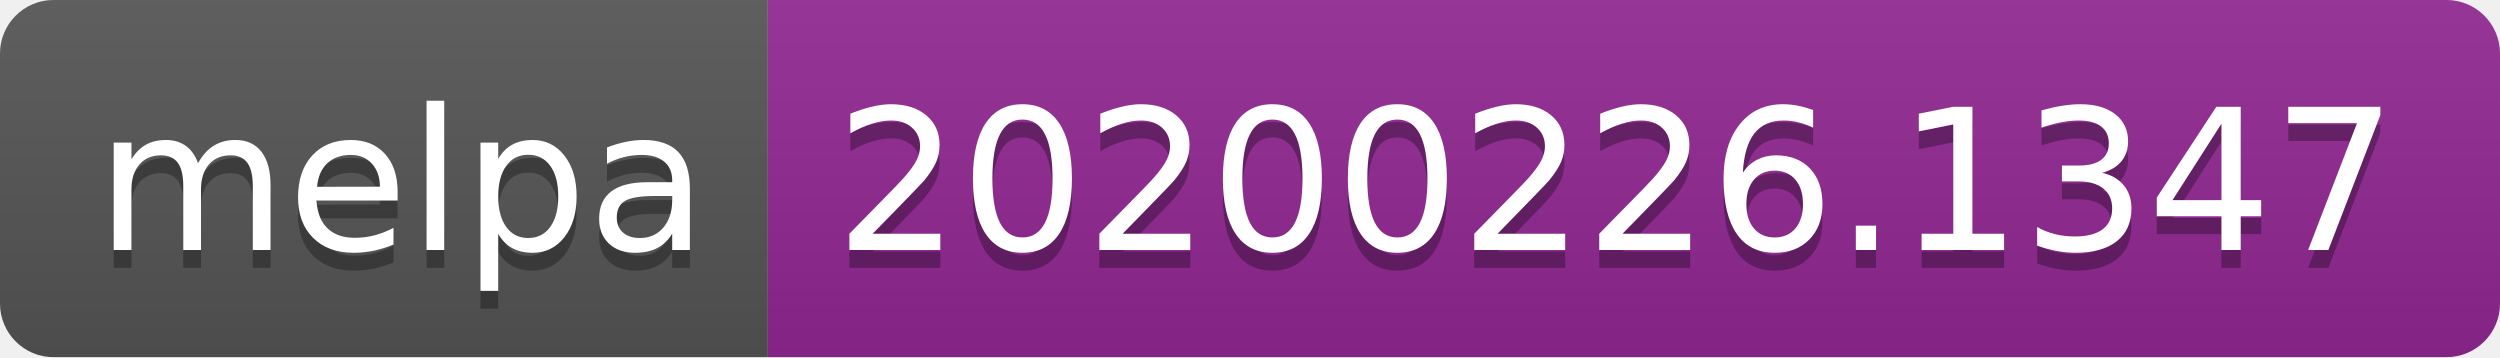
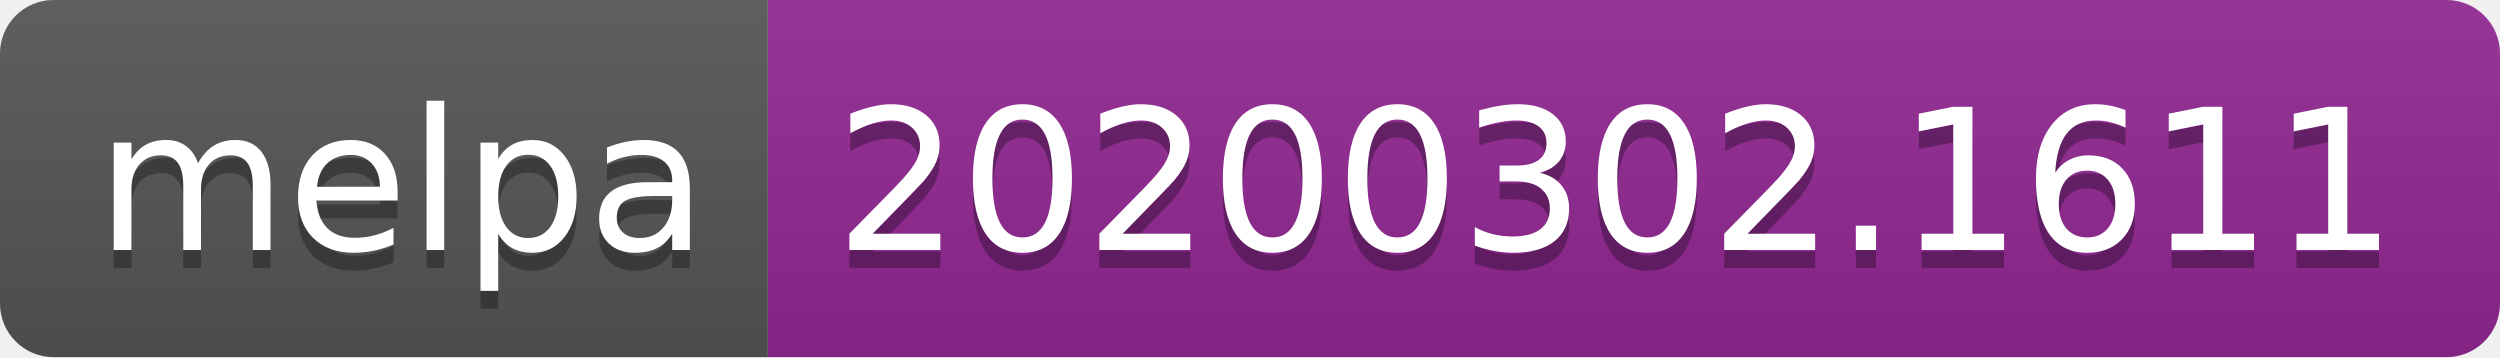
<svg xmlns="http://www.w3.org/2000/svg" width="140" height="20">
  <linearGradient id="b" x2="0" y2="100%">
    <stop offset="0" stop-color="#bbb" stop-opacity=".1" />
    <stop offset="1" stop-opacity=".1" />
  </linearGradient>
  <clipPath id="a">
    <rect width="140" height="20" rx="3" fill="#fff" />
  </clipPath>
  <g clip-path="url(#a)">
    <path fill="#555" d="M0 0h43v20H0z" />
    <path fill="#922793" d="M43 0h97v20H43z" />
    <path fill="url(#b)" d="M0 0h140v20H0z" />
  </g>
  <g fill="#fff" text-anchor="middle" font-family="DejaVu Sans,Verdana,Geneva,sans-serif" font-size="110">
    <text x="225" y="150" fill="#010101" fill-opacity=".3" transform="scale(.1)" textLength="330">melpa</text>
    <text x="225" y="140" transform="scale(.1)" textLength="330">melpa</text>
-     <text x="905" y="150" fill="#010101" fill-opacity=".3" transform="scale(.1)" textLength="870">20200226.1347</text>
-     <text x="905" y="140" transform="scale(.1)" textLength="870">20200226.1347</text>
+     <text x="905" y="150" fill="#010101" fill-opacity=".3" transform="scale(.1)" textLength="870">20200302.1611</text>
+     <text x="905" y="140" transform="scale(.1)" textLength="870">20200302.1611</text>
  </g>
</svg>
